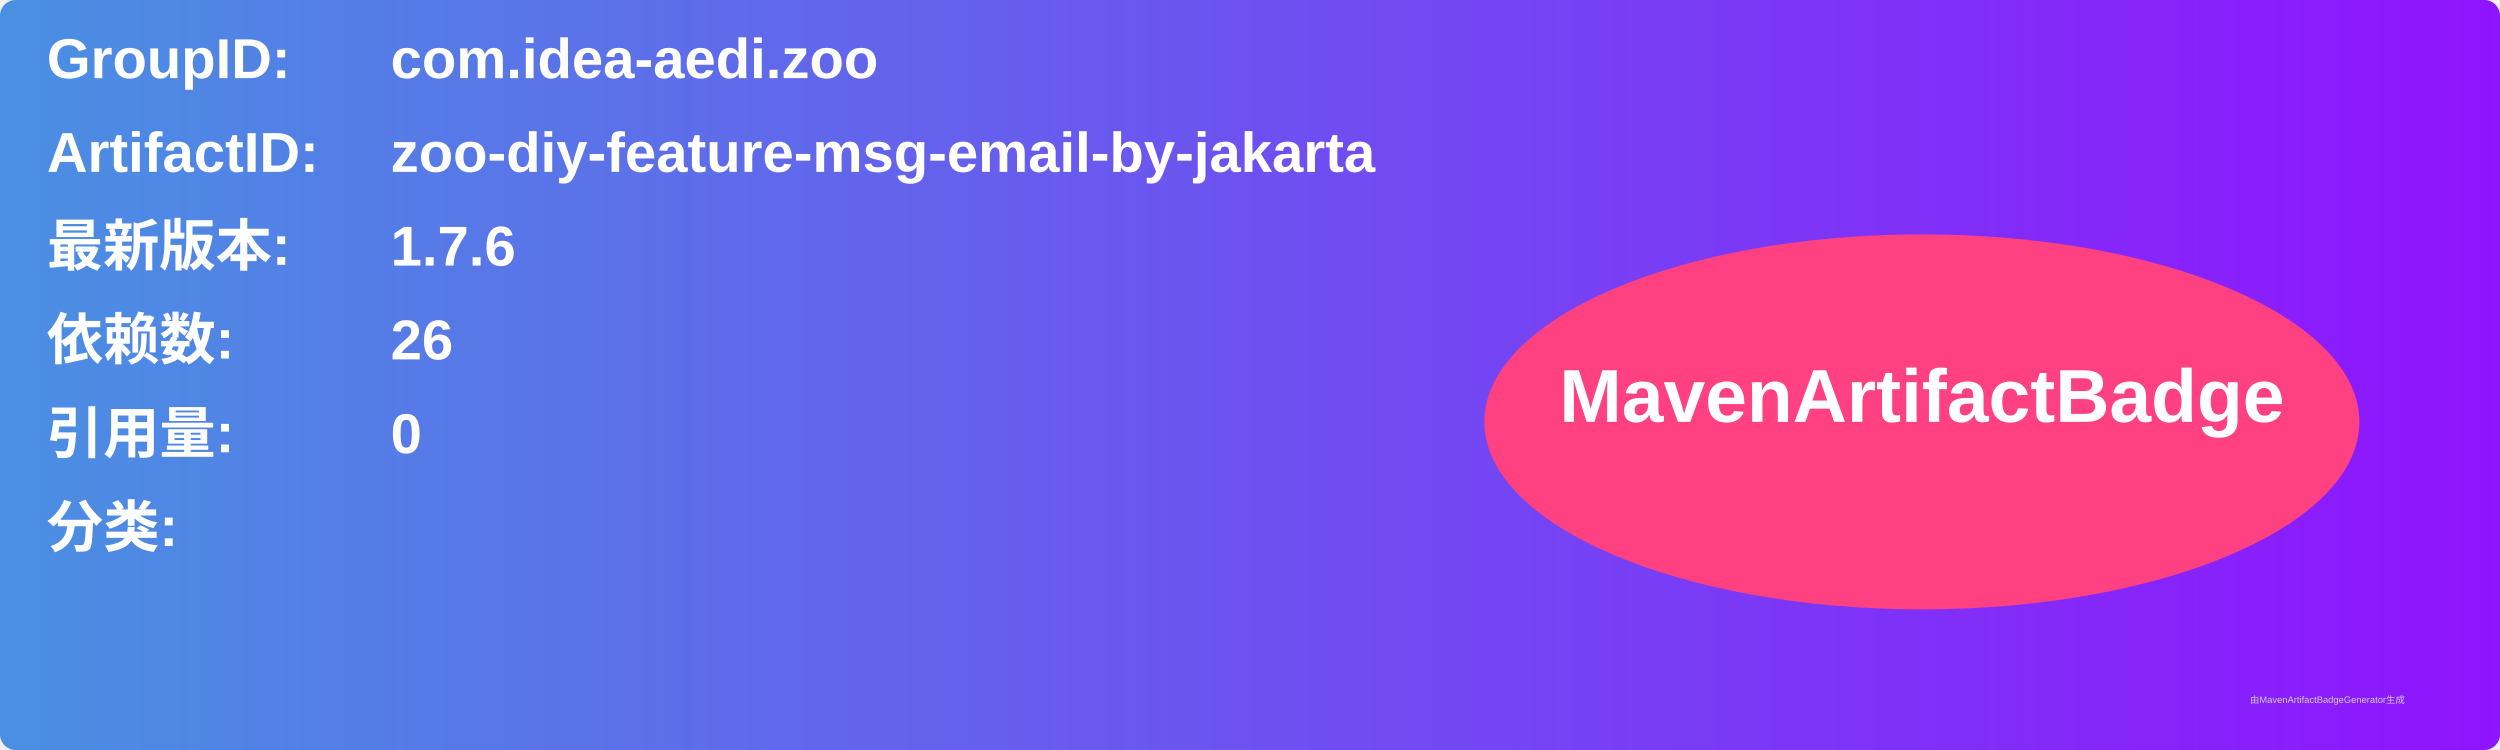
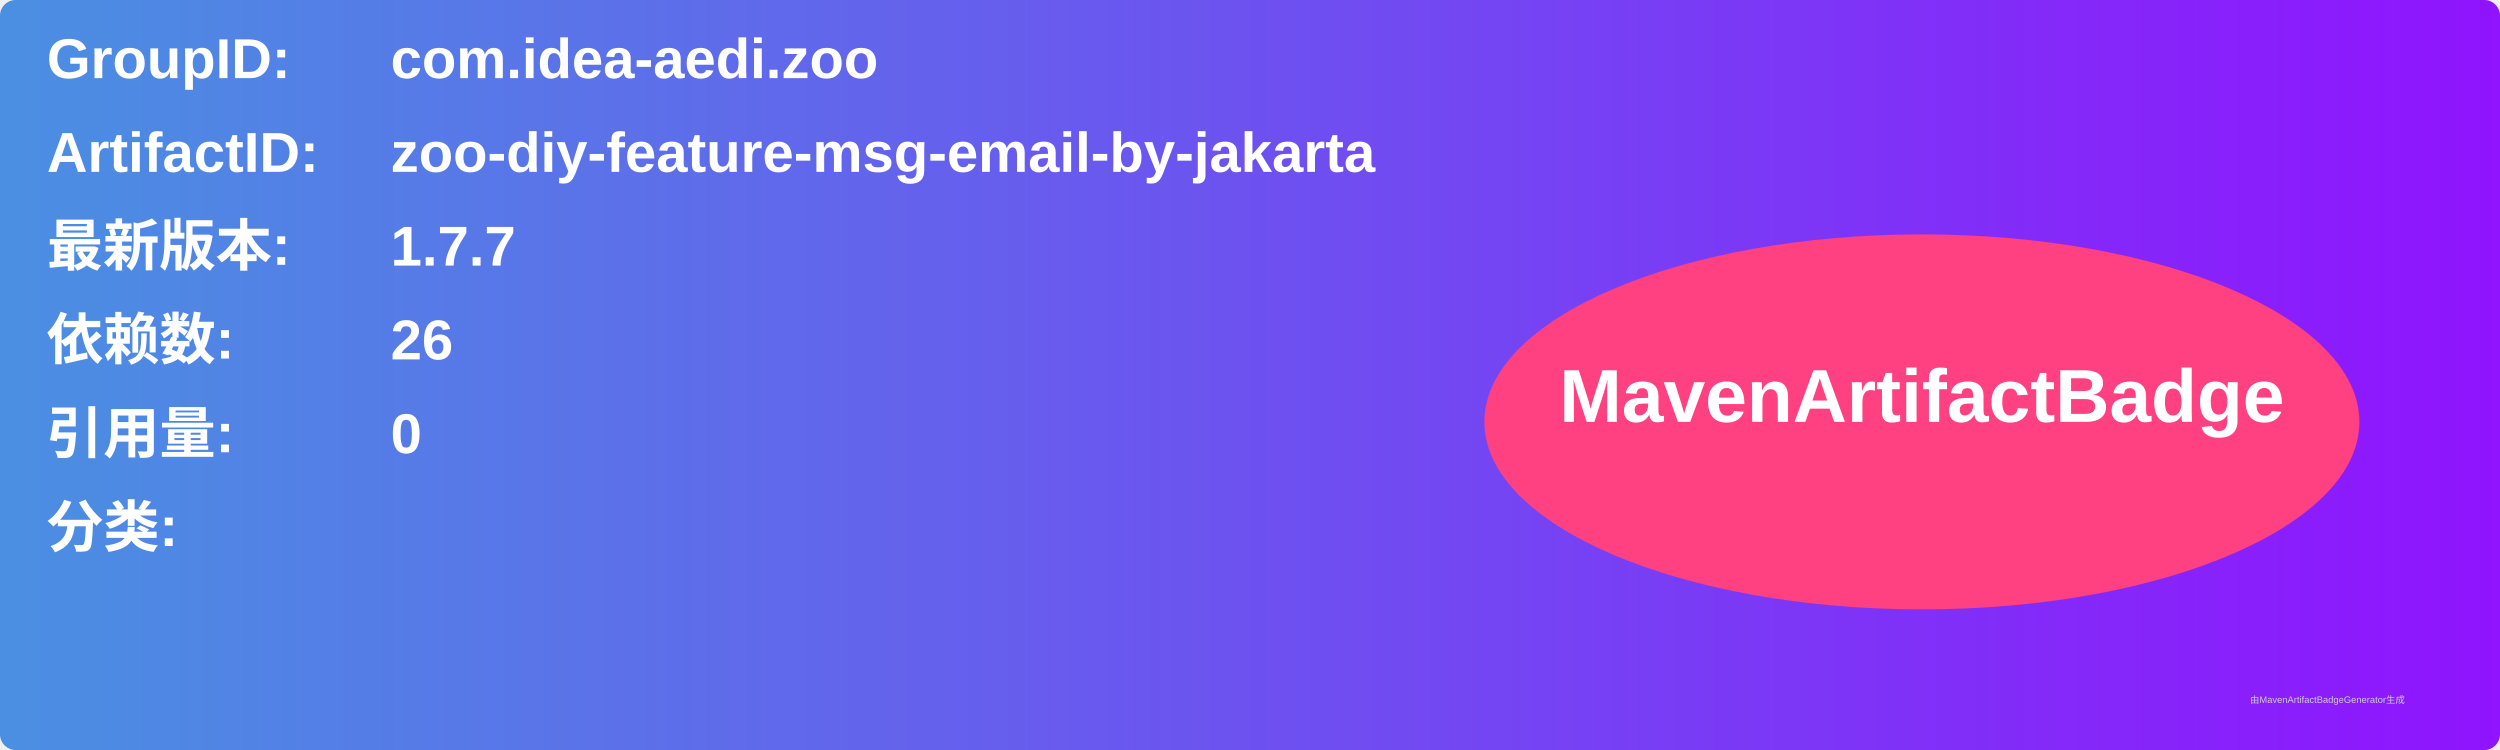
<svg xmlns="http://www.w3.org/2000/svg" width="800" height="240" viewBox="0 0 800 240">
  <linearGradient id="grad" x1="0%" y1="0%" x2="100%" y2="0%">
    <stop offset="0%" stop-color="#4a90e2" />
    <stop offset="100%" stop-color="#9013fe" />
  </linearGradient>
  <rect width="100%" height="100%" rx="5" ry="5" fill="url(#grad)" />
  <g transform="translate(15, 15)">
    <text x="0" y="10" font-family="Arial" font-size="18" fill="white" font-weight="bold" width="260">GroupID:</text>
    <text x="110" y="10" font-family="Arial" font-size="18" fill="white" font-weight="bold" width="460">com.idea-aedi.zoo</text>
    <text x="0" y="40" font-family="Arial" font-size="18" fill="white" font-weight="bold" width="260">ArtifactID:</text>
    <text x="110" y="40" font-family="Arial" font-size="18" fill="white" font-weight="bold" width="460">zoo-diy-feature-msg-email-by-jakarta</text>
    <text x="0" y="70" font-family="Arial" font-size="18" fill="white" font-weight="bold">最新版本:</text>
    <text x="110" y="70" font-family="Arial" font-size="18" fill="white" font-weight="bold">
-       <tspan font-weight="bold">1.7.6</tspan>
+       <tspan font-weight="bold">1.7.7</tspan>
    </text>
    <text x="0" y="100" font-family="Arial" font-size="18" fill="white" font-weight="bold">依赖数: </text>
    <text x="110" y="100" font-family="Arial" font-size="18" fill="white">
      <tspan font-weight="bold">26</tspan>
    </text>
    <text x="0" y="130" font-family="Arial" font-size="18" fill="white" font-weight="bold">引用量: </text>
    <text x="110" y="130" font-family="Arial" font-size="18" fill="white">
      <tspan font-weight="bold">0</tspan>
    </text>
    <text x="0" y="160" font-family="Arial" font-size="18" fill="white" font-weight="bold">分类:</text>
    <text x="10" y="190" font-family="Arial" font-size="10" fill="white">
      <tspan font-weight="bold" />
    </text>
    <ellipse cx="600" cy="120" rx="140" ry="60" fill="#ff4081" />
    <text x="600" y="120" text-anchor="middle" font-family="Arial" font-size="24" fill="white" font-weight="bold">MavenArtifactBadge</text>
  </g>
  <text x="720" y="225" font-family="Arial" font-size="3" fill="#d0d0d0">由MavenArtifactBadgeGenerator生成</text>
</svg>
